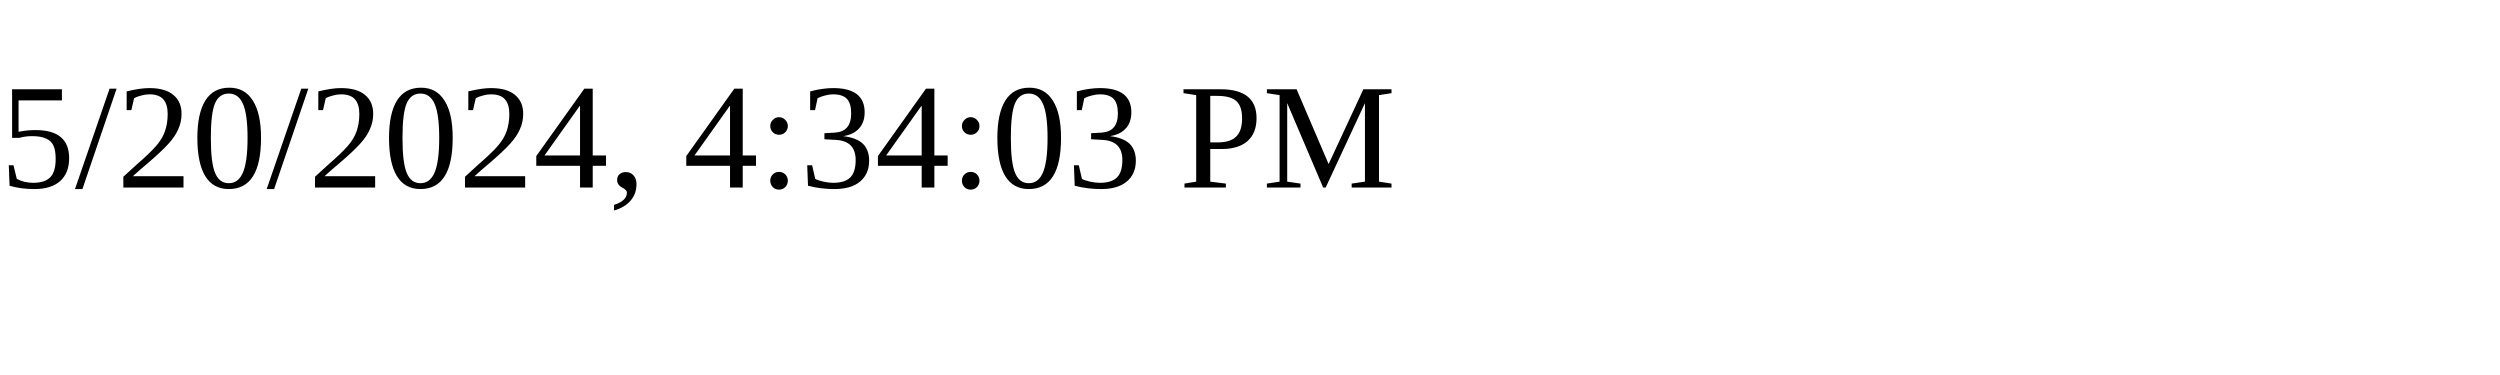
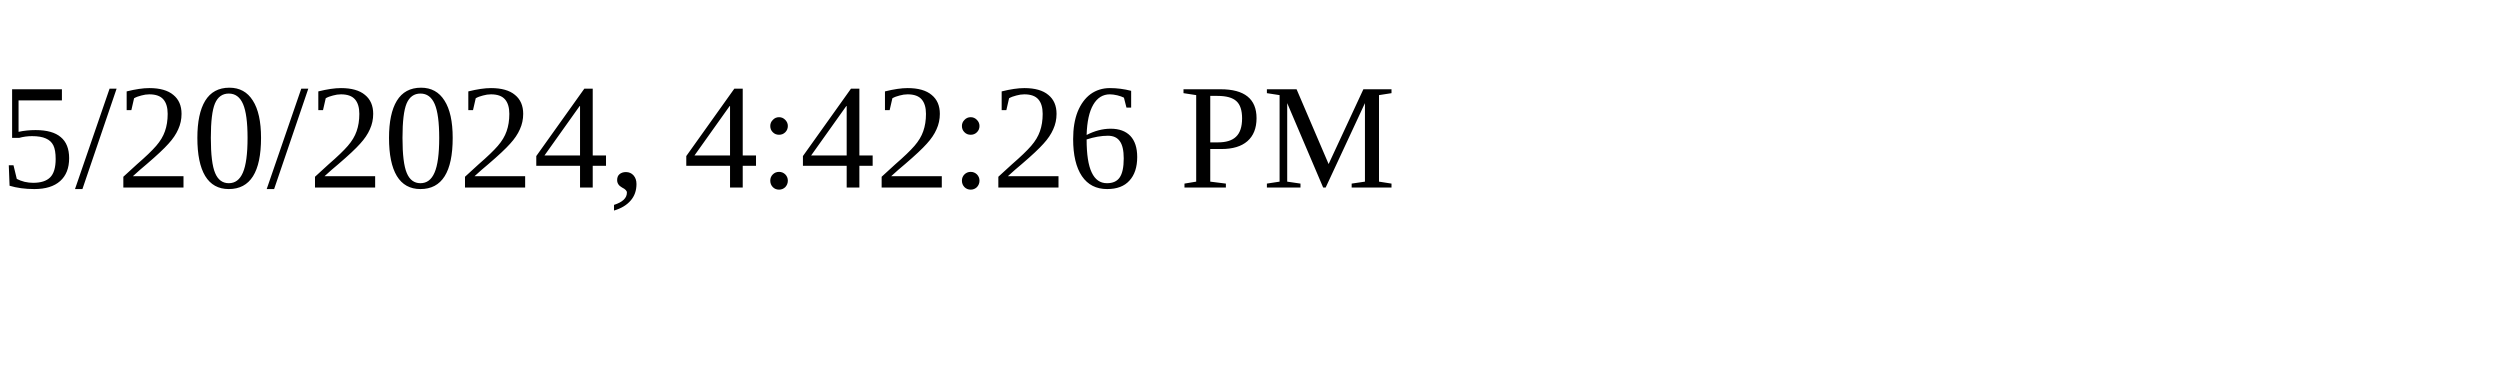
<svg xmlns="http://www.w3.org/2000/svg" height="30" width="200">
-   <text x="0" y="15">5/20/2024, 4:34:03 PM</text>
+   <text x="0" y="15">5/20/2024, 4:42:26 PM</text>
</svg>
